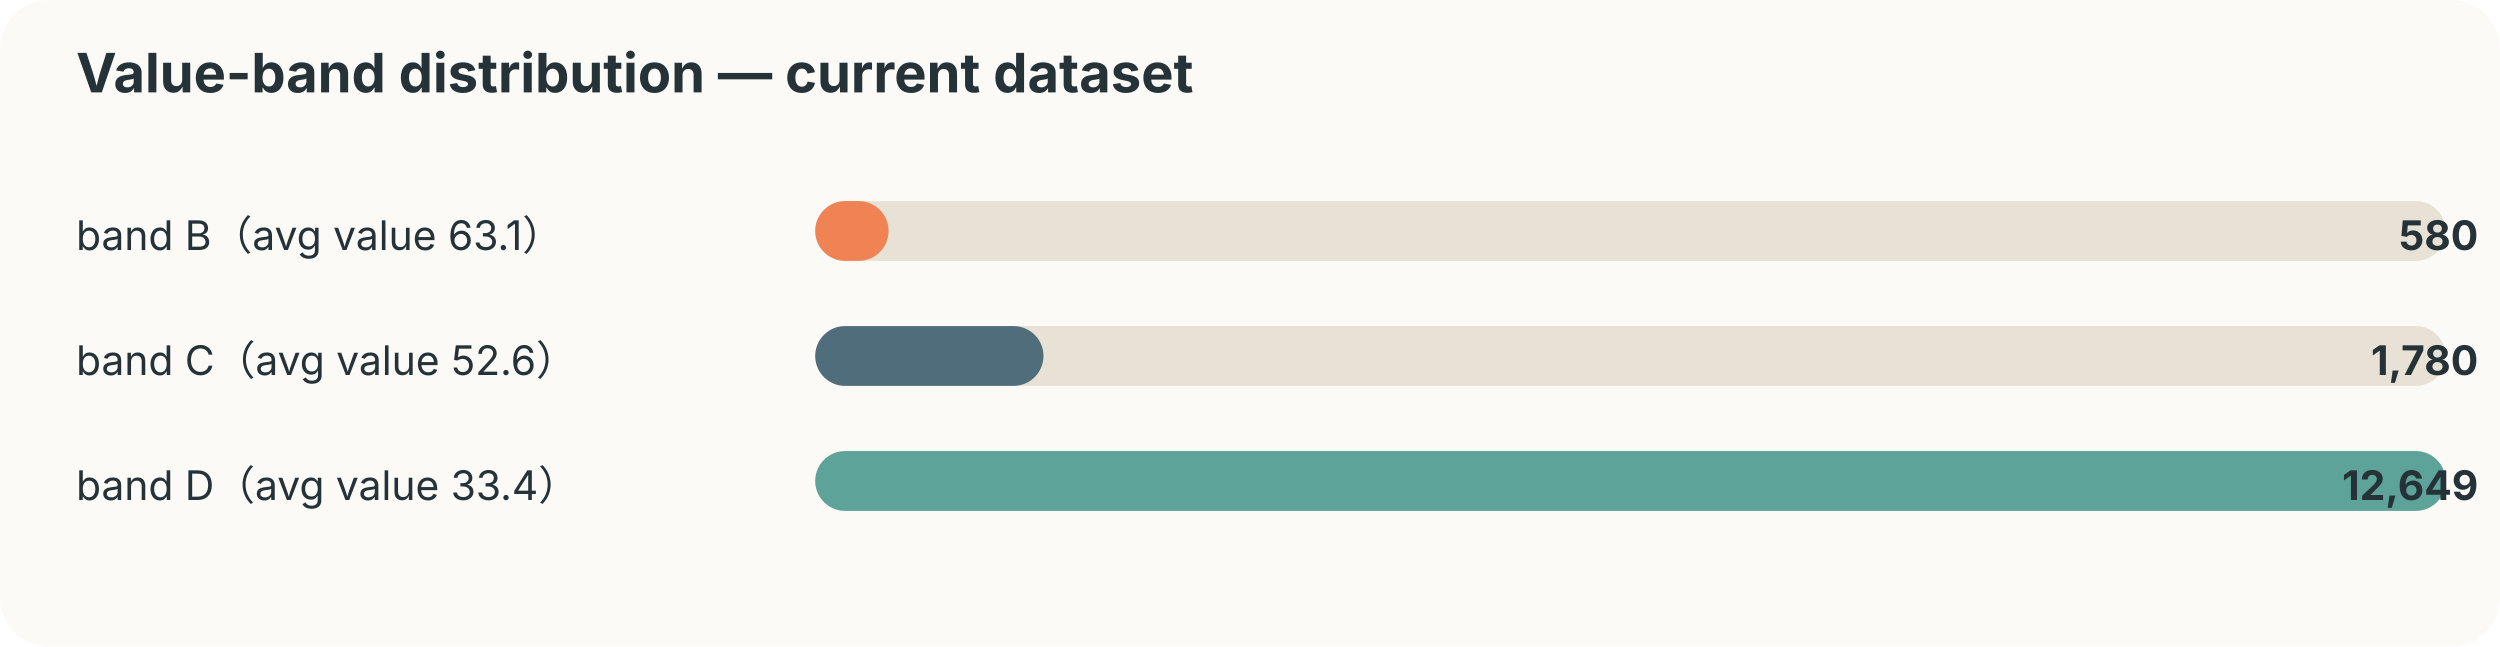
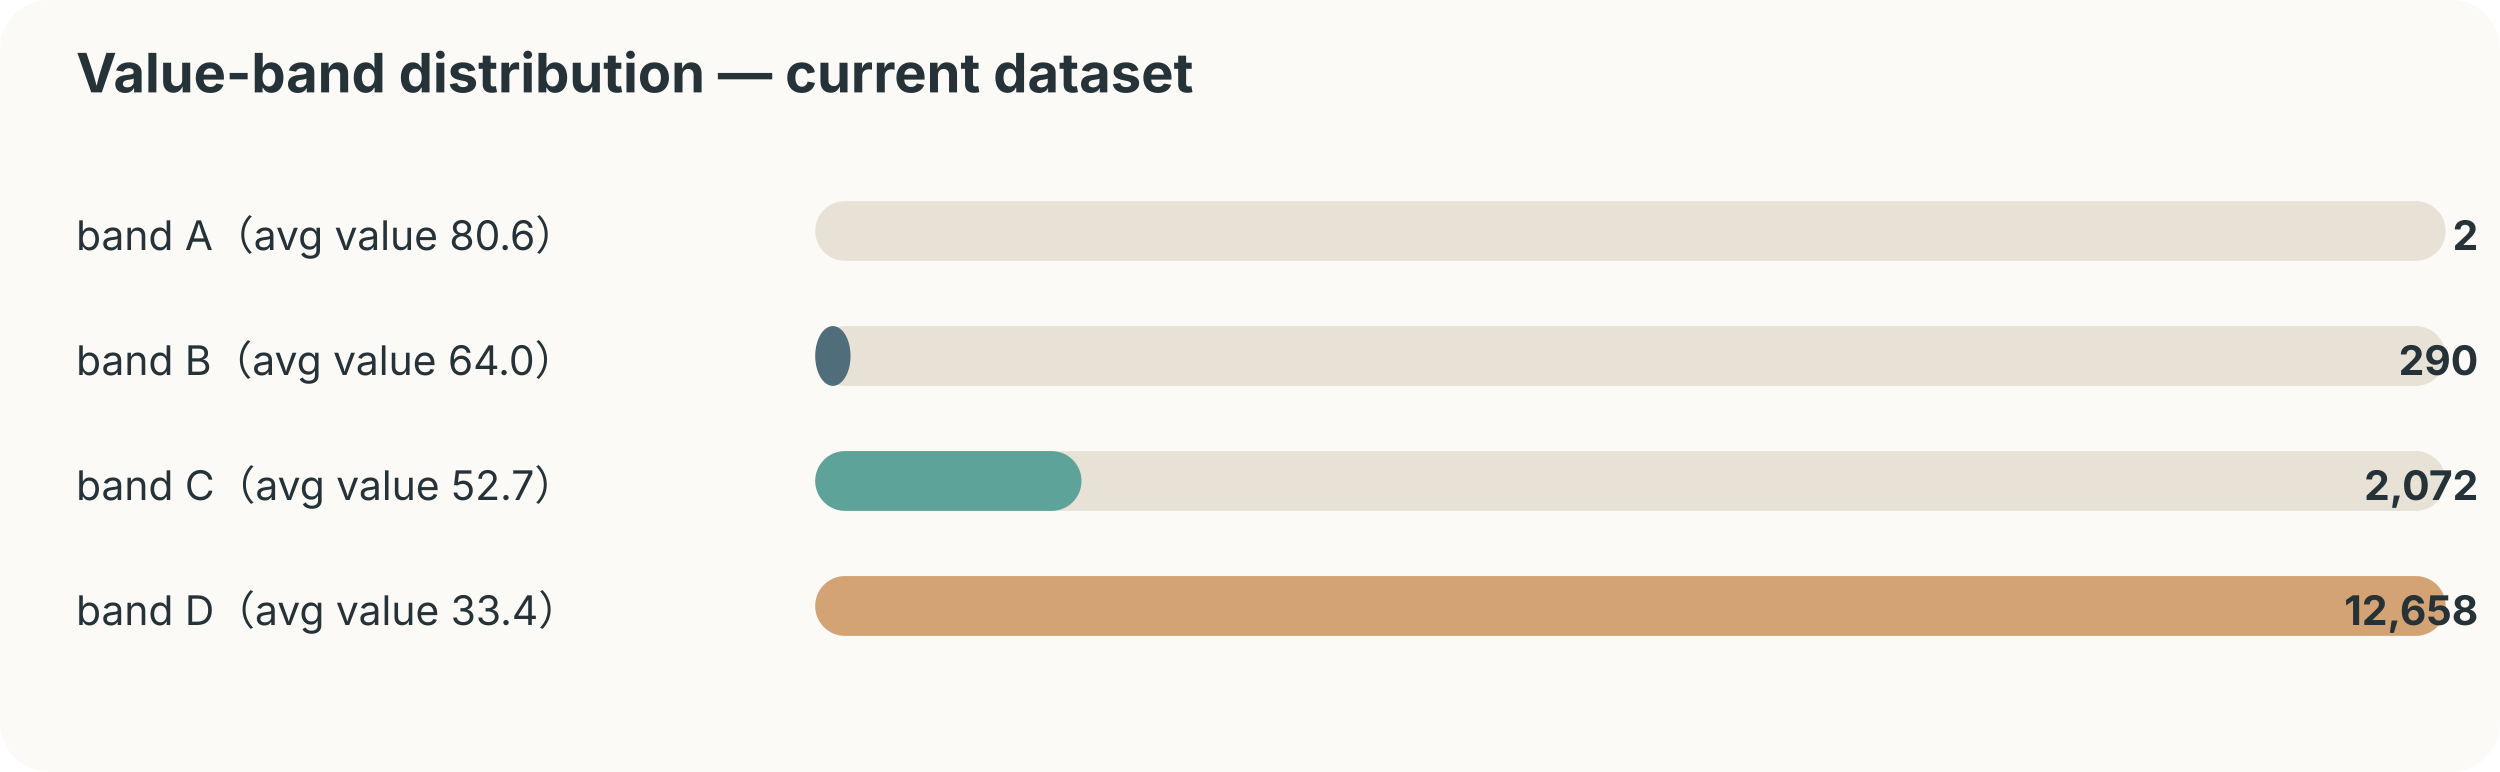
- <svg xmlns="http://www.w3.org/2000/svg" width="920" height="238" viewBox="0 0 920 238">
+ <svg xmlns="http://www.w3.org/2000/svg" width="920" height="284" viewBox="0 0 920 284">
  <style>text{font-family:-apple-system,BlinkMacSystemFont,"Segoe UI",sans-serif;fill:#253237} .muted{fill:#6b7a80;font-size:12px}</style>
  <rect width="100%" height="100%" rx="18" fill="#fbfaf7" />
  <text x="28" y="34" font-size="20" font-weight="700">Value-band distribution — current dataset</text>
-   <text x="28" y="92" font-size="15">band B（avg value 63.1）</text>
+   <text x="28" y="92" font-size="15">band A（avg value 80.6）</text>
  <rect x="300" y="74" width="600" height="22" rx="11" fill="#e8e2d6" />
-   <rect x="300" y="74" width="27" height="22" rx="11" fill="#ef8354" />
-   <text x="912" y="92" text-anchor="end" font-size="15" font-weight="700">580</text>
-   <text x="28" y="138" font-size="15">band C（avg value 52.6）</text>
+   <rect x="300" y="74" width="0" height="22" rx="11" fill="#ef8354" />
+   <text x="912" y="92" text-anchor="end" font-size="15" font-weight="700">2</text>
+   <text x="28" y="138" font-size="15">band B（avg value 64.0）</text>
  <rect x="300" y="120" width="600" height="22" rx="11" fill="#e8e2d6" />
-   <rect x="300" y="120" width="84" height="22" rx="11" fill="#4f6d7a" />
-   <text x="912" y="138" text-anchor="end" font-size="15" font-weight="700">1,780</text>
-   <text x="28" y="184" font-size="15">band D（avg value 33.4）</text>
+   <rect x="300" y="120" width="13" height="22" rx="11" fill="#4f6d7a" />
+   <text x="912" y="138" text-anchor="end" font-size="15" font-weight="700">290</text>
+   <text x="28" y="184" font-size="15">band C（avg value 52.7）</text>
  <rect x="300" y="166" width="600" height="22" rx="11" fill="#e8e2d6" />
-   <rect x="300" y="166" width="600" height="22" rx="11" fill="#5da399" />
-   <text x="912" y="184" text-anchor="end" font-size="15" font-weight="700">12,649</text>
+   <rect x="300" y="166" width="98" height="22" rx="11" fill="#5da399" />
+   <text x="912" y="184" text-anchor="end" font-size="15" font-weight="700">2,072</text>
+   <text x="28" y="230" font-size="15">band D（avg value 33.4）</text>
+   <rect x="300" y="212" width="600" height="22" rx="11" fill="#e8e2d6" />
+   <rect x="300" y="212" width="600" height="22" rx="11" fill="#d4a373" />
+   <text x="912" y="230" text-anchor="end" font-size="15" font-weight="700">12,658</text>
</svg>
